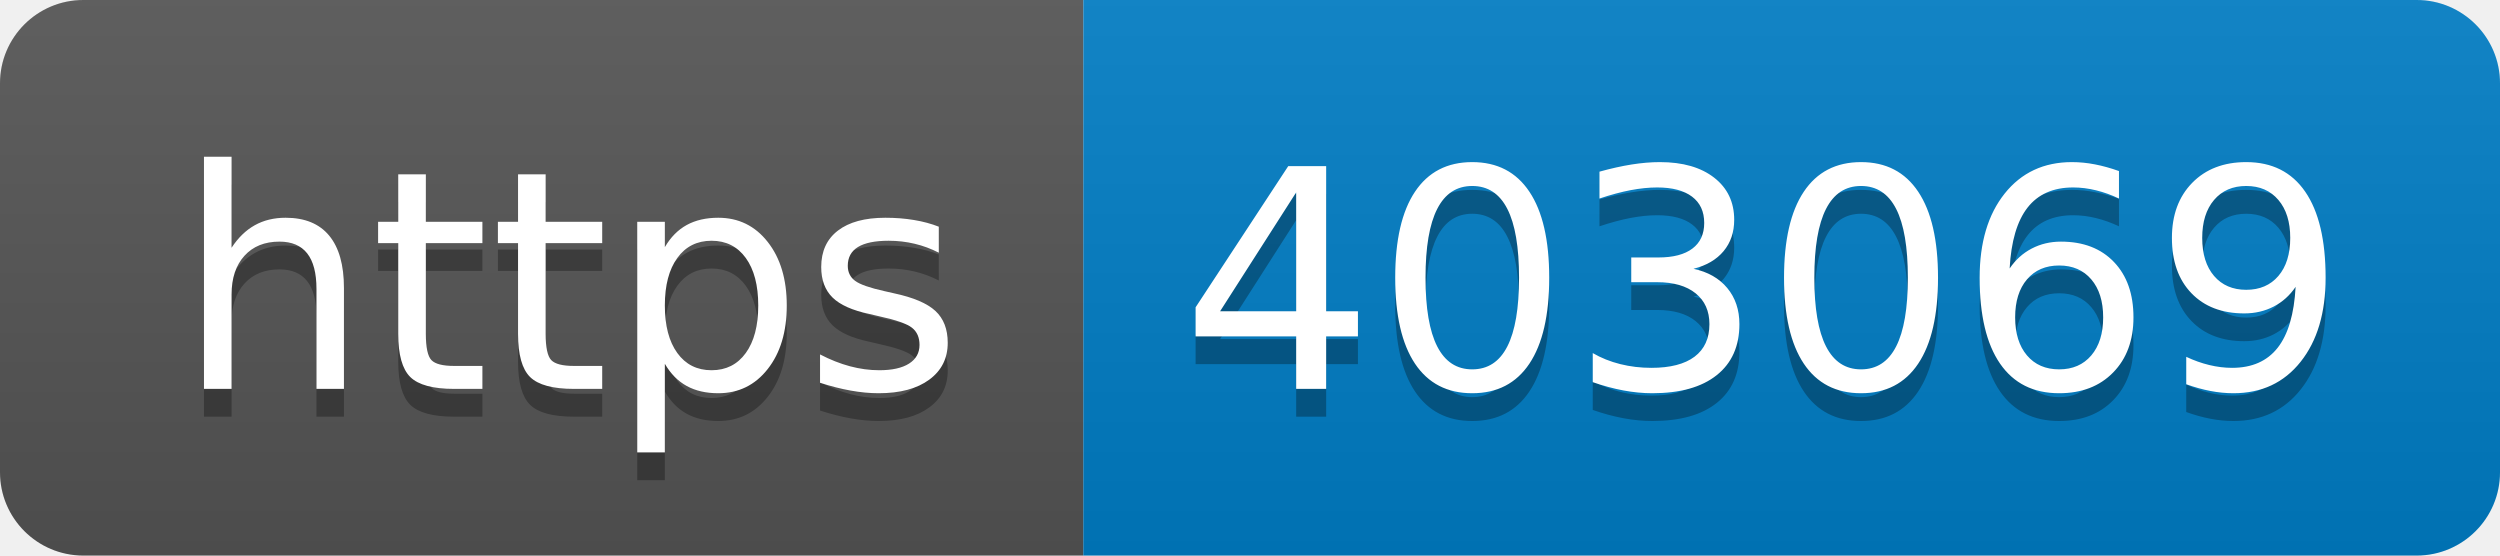
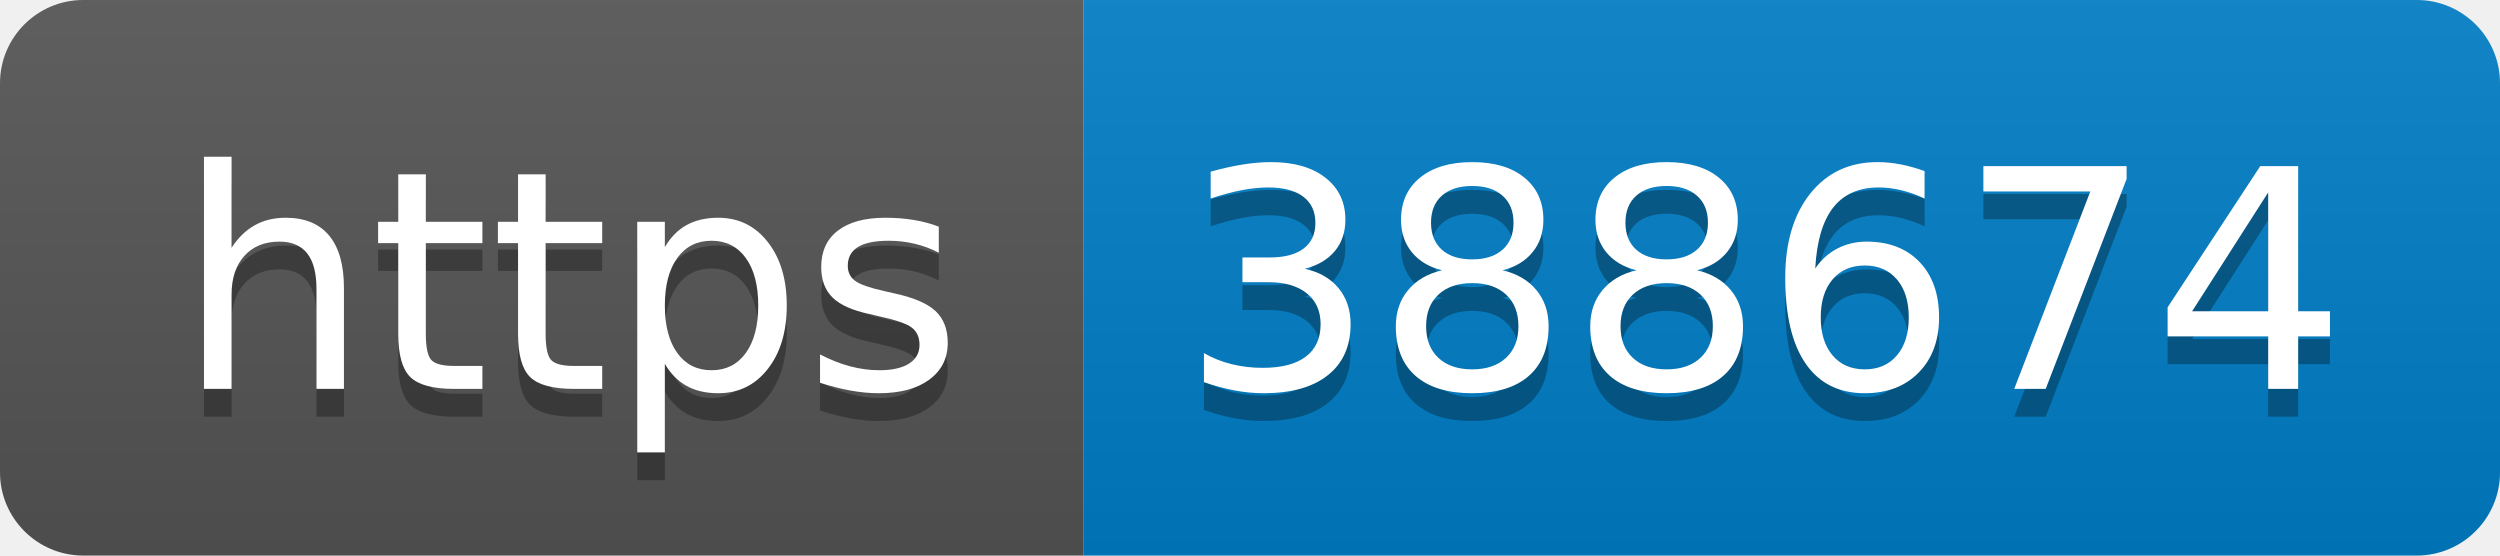
- <svg xmlns="http://www.w3.org/2000/svg" width="90" height="20" role="img" aria-label="https: 403069">
+ <svg xmlns="http://www.w3.org/2000/svg" width="90" height="20" role="img" aria-label="https: 388674">
  <linearGradient id="s" x2="0" y2="100%">
    <stop offset="0" stop-color="#bbb" stop-opacity=".1" />
    <stop offset="1" stop-opacity=".1" />
  </linearGradient>
  <clipPath id="r">
    <rect width="90" height="20" rx="3" fill="#fff" />
  </clipPath>
  <g clip-path="url(#r)">
    <rect width="39" height="20" fill="#555" />
    <rect x="39" width="51" height="20" fill="#007ec6" />
    <rect width="90" height="20" fill="url(#s)" />
  </g>
  <g fill="#fff" text-anchor="middle" font-family="Verdana,Geneva,DejaVu Sans,sans-serif" text-rendering="geometricPrecision" font-size="110">
    <text aria-hidden="true" x="205" y="150" fill="#010101" fill-opacity=".3" transform="scale(.1)" textLength="290">https</text>
    <text x="205" y="140" transform="scale(.1)" fill="#fff" textLength="290">https</text>
-     <text aria-hidden="true" x="635" y="150" fill="#010101" fill-opacity=".3" transform="scale(.1)" textLength="410">403069</text>
-     <text x="635" y="140" transform="scale(.1)" fill="#fff" textLength="410">403069</text>
+     <text aria-hidden="true" x="635" y="150" fill="#010101" fill-opacity=".3" transform="scale(.1)" textLength="410">388674</text>
+     <text x="635" y="140" transform="scale(.1)" fill="#fff" textLength="410">388674</text>
  </g>
</svg>
